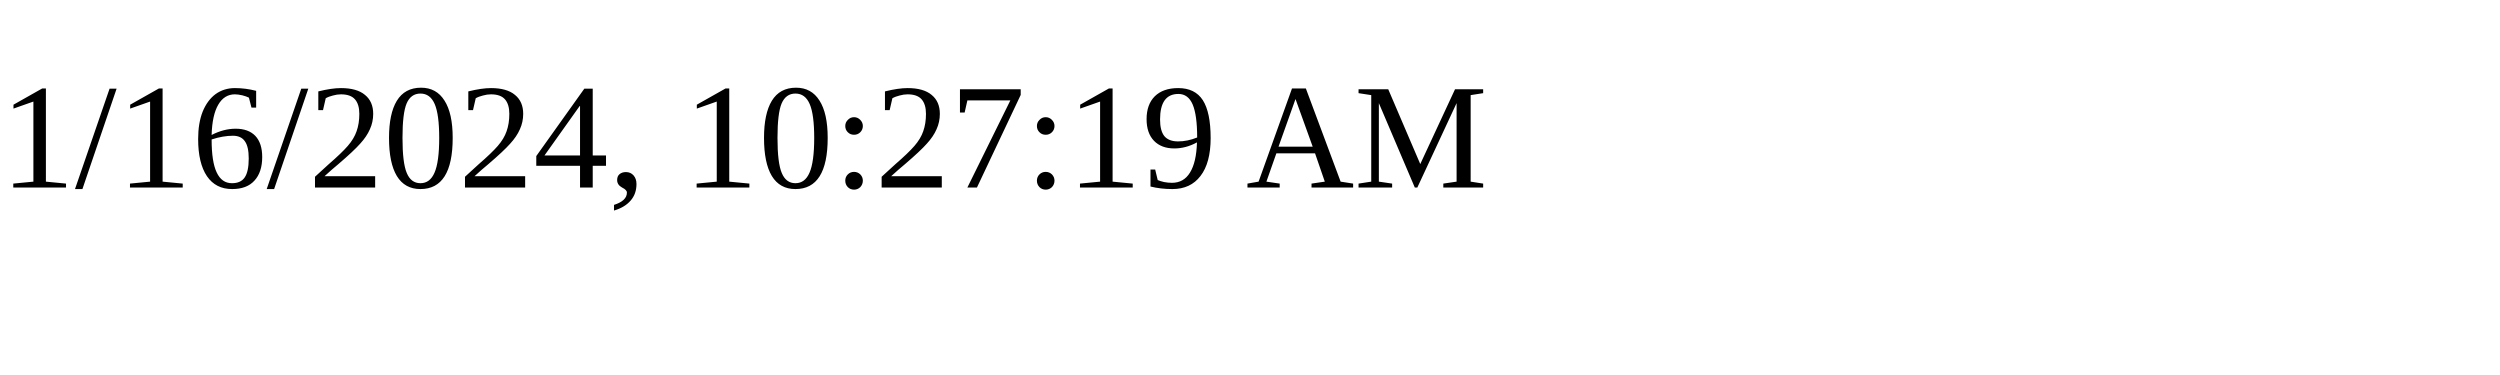
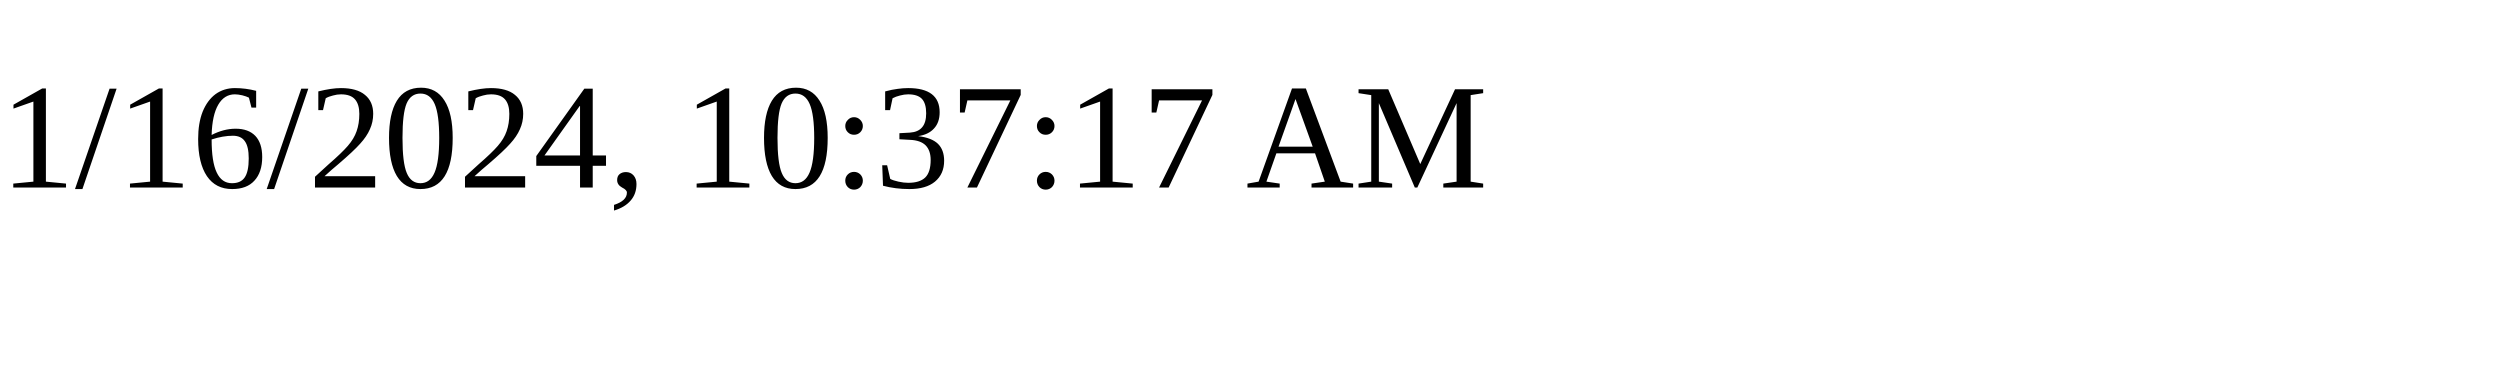
<svg xmlns="http://www.w3.org/2000/svg" height="30" width="200">
-   <text x="0" y="15">1/16/2024, 10:27:19 AM</text>
+   <text x="0" y="15">1/16/2024, 10:37:17 AM</text>
</svg>
